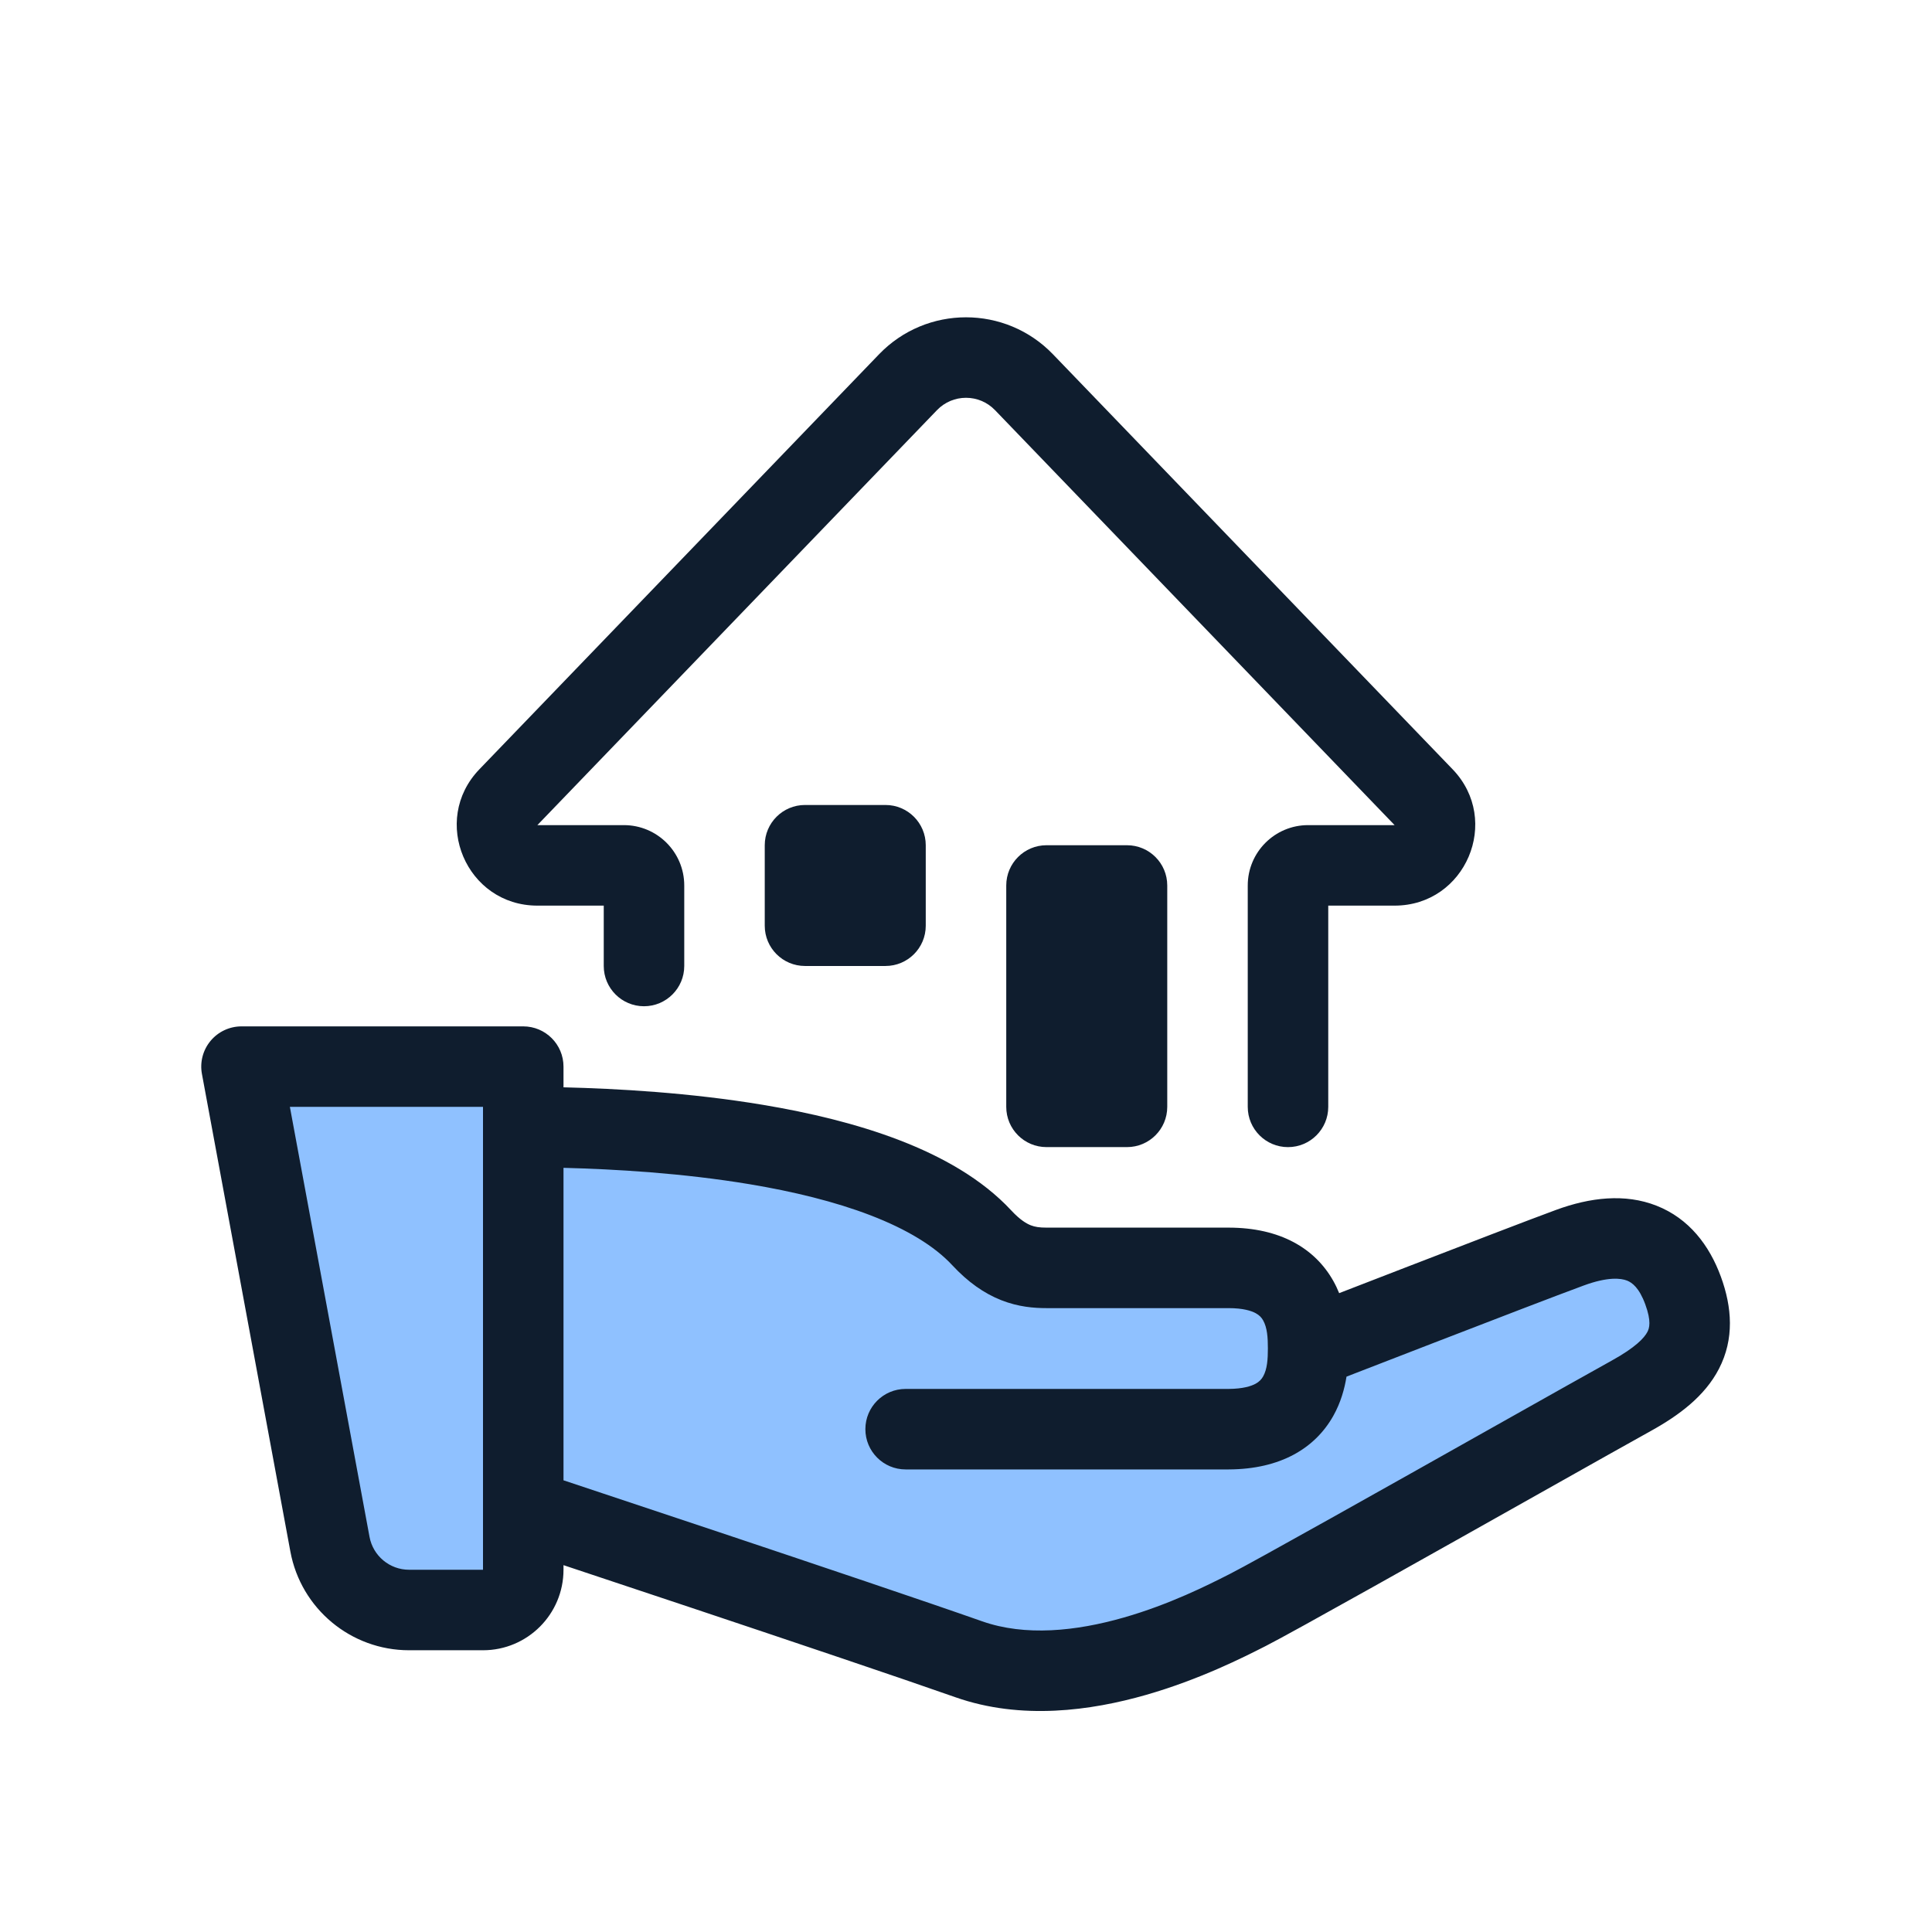
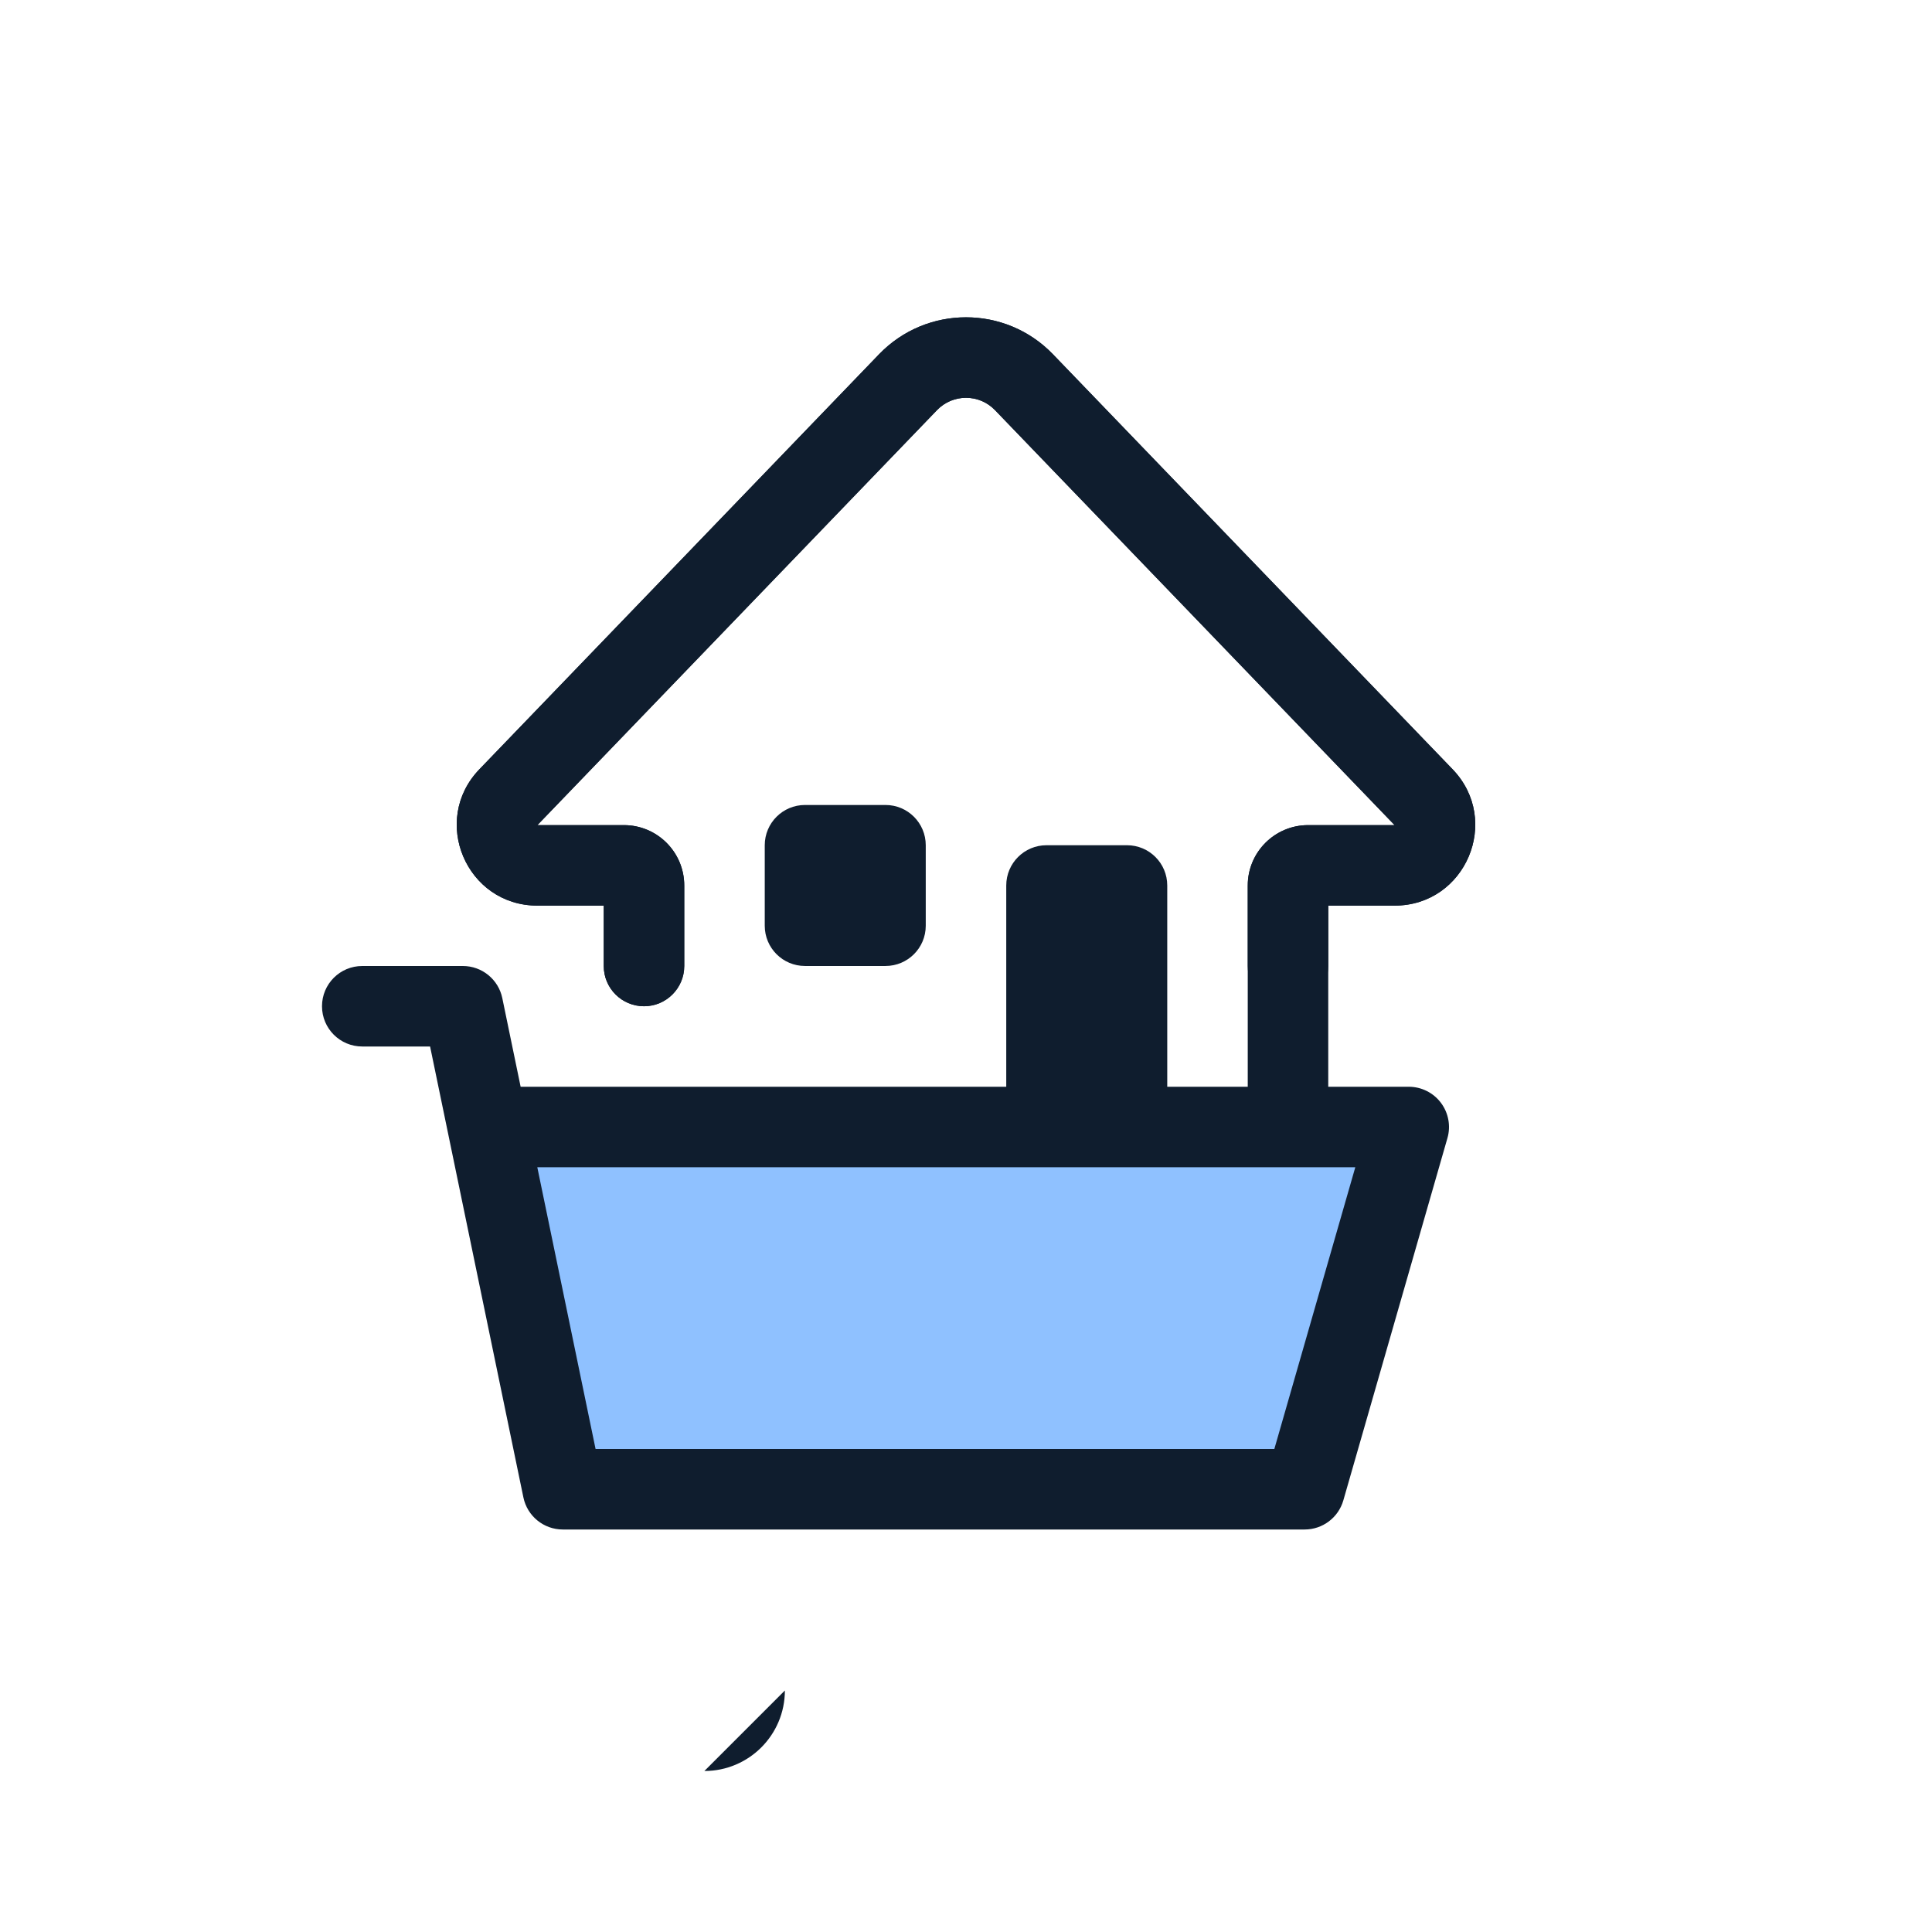
<svg xmlns="http://www.w3.org/2000/svg" width="96" height="96" viewBox="0 0 96 96" fill="none">
-   <path d="M61.044 63C65 63 65 66 65 67C65 67 75.411 62.953 78 62C80.904 60.931 82.761 61.75 83.631 64.125C84.5 66.5 83.638 67.93 81.049 69.36C78.46 70.79 63.883 79.047 62 80C60.117 80.953 53.551 84.355 48.138 82.448C42.725 80.542 26 75 26 75V78C26 79.105 25.105 80 24 80H20.327C18.399 80 16.745 78.624 16.394 76.728L12 53H26V56C31.187 56.02 44.104 56.469 48.783 61.507C49.999 62.816 51.032 63 52 63H61.044Z" fill="#8FC1FF" />
-   <path fill-rule="evenodd" clip-rule="evenodd" d="M10.462 51.721C10.842 51.264 11.406 51 12 51H26C27.105 51 28 51.895 28 53V54.028C30.669 54.093 34.3 54.296 37.911 54.899C40.223 55.285 42.58 55.842 44.698 56.658C46.798 57.467 48.792 58.578 50.249 60.146C50.691 60.622 51.012 60.803 51.218 60.884C51.427 60.966 51.649 61 52 61H61.044L61.044 63L61.044 65H52C51.383 65 50.605 64.942 49.751 64.605C48.894 64.267 48.092 63.701 47.318 62.868C46.435 61.917 45.06 61.083 43.26 60.39C41.478 59.704 39.404 59.203 37.253 58.844C33.928 58.29 30.546 58.094 28 58.029V73.556C28.378 73.682 28.825 73.831 29.329 73.998C30.982 74.547 33.243 75.3 35.673 76.112C40.526 77.735 46.077 79.602 48.802 80.562C50.94 81.315 53.457 81.057 55.842 80.374C58.13 79.719 60.048 78.747 61.018 78.255C61.045 78.242 61.071 78.228 61.097 78.216C62.312 77.6 69.01 73.831 74.201 70.909C76.889 69.397 79.172 68.112 80.082 67.609C81.273 66.952 81.707 66.476 81.86 66.179C81.953 65.999 82.065 65.665 81.753 64.812C81.451 63.989 81.1 63.732 80.847 63.632C80.54 63.511 79.894 63.434 78.691 63.877C77.415 64.346 74.183 65.589 71.25 66.723C69.788 67.288 68.406 67.823 67.39 68.217C67.218 68.284 67.056 68.347 66.907 68.405C66.812 68.998 66.624 69.692 66.248 70.359C65.345 71.96 63.63 73.005 61.052 73.015L61.044 73.015H45C43.895 73.015 43 72.119 43 71.015C43 69.91 43.895 69.015 45 69.015H61.04C61.776 69.011 62.178 68.871 62.385 68.76C62.577 68.656 62.685 68.534 62.764 68.394C62.97 68.028 63 67.527 63 67C63 66.472 62.97 65.973 62.764 65.609C62.687 65.471 62.58 65.351 62.39 65.249C62.185 65.139 61.782 65 61.044 65L61.044 63L61.044 61C63.621 61 65.342 62.039 66.247 63.641C66.362 63.845 66.46 64.051 66.542 64.256C67.474 63.895 68.614 63.453 69.808 62.992C72.728 61.864 75.996 60.606 77.309 60.123C79.01 59.497 80.745 59.294 82.31 59.91C83.929 60.546 84.941 61.886 85.509 63.437C86.066 64.96 86.182 66.528 85.414 68.015C84.707 69.384 83.414 70.339 82.016 71.111C81.191 71.567 79.047 72.773 76.473 74.221C71.226 77.174 64.193 81.131 62.903 81.784C62.871 81.801 62.837 81.818 62.801 81.836C61.806 82.341 59.604 83.457 56.944 84.219C54.222 84.999 50.749 85.488 47.474 84.335C44.785 83.388 39.267 81.531 34.405 79.906C31.977 79.095 29.719 78.343 28.067 77.794C28.044 77.786 28.022 77.779 28 77.771V78C28 80.209 26.209 82 24 82H20.327C17.435 82 14.954 79.936 14.428 77.093L10.034 53.364C9.925 52.78 10.082 52.178 10.462 51.721ZM24 56.001C24 56.001 24 56 24 55.999V55H14.404L18.361 76.364C18.536 77.312 19.363 78 20.327 78H24V56.001Z" fill="#0F1D2E" />
+   <path d="M27.965 74L24.241 56H70L64.827 74H27.965Z" fill="#8FC1FF" />
+   <path fill-rule="evenodd" clip-rule="evenodd" d="M43.678 17.605C46.038 15.154 49.962 15.154 52.322 17.605L72.179 38.225C74.625 40.766 72.825 45 69.297 45H66V48C66 49.104 65.104 50 64 50C62.895 50 62 49.104 62 48V44C62 42.343 63.343 41 65 41L69.297 41L49.441 20.379C48.654 19.562 47.346 19.562 46.559 20.379L26.702 41H31C32.657 41 34 42.343 34 44V48C34 49.104 33.104 50 32 50C30.895 50 30 49.104 30 48V45H26.702C23.175 45 21.374 40.766 23.821 38.225L43.678 17.605Z" fill="#0F1D2E" />
+   <path fill-rule="evenodd" clip-rule="evenodd" d="M16 50C16 48.895 16.895 48 18 48H23C23.948 48 24.766 48.666 24.959 49.595L25.87 54H70C70.628 54 71.22 54.295 71.598 54.797C71.975 55.299 72.096 55.949 71.922 56.552L66.75 74.552C66.504 75.409 65.719 76 64.828 76H27.965C27.017 76 26.199 75.334 26.007 74.405L22.291 56.446C22.285 56.42 22.28 56.394 22.275 56.368L21.371 52H18C16.895 52 16 51.105 16 50ZM26.698 58L29.594 72H63.321L67.344 58H26.698Z" fill="#0F1D2E" />
+   <path d="M39 84C39 86.209 37.209 88 35 88C32.68 61.018 78.255C61.045 78.242 61.071 78.228 61.097 78.216C62.312 77.6 69.01 73.831 74.201 70.909C76.889 69.397 79.172 68.112 80.082 67.609C81.273 66.952 81.707 66.476 81.86 66.179C81.953 65.999 82.065 65.665 81.753 64.812C81.451 63.989 81.1 63.732 80.847 63.632C80.54 63.511 79.894 63.434 78.691 63.877C77.415 64.346 74.183 65.589 71.25 66.723C69.788 67.288 68.406 67.823 67.39 68.217C67.218 68.284 67.056 68.347 66.907 68.405C66.812 68.998 66.624 69.692 66.248 70.359C65.345 71.96 63.63 73.005 61.052 73.015L61.044 73.015H45C43.895 73.015 43 72.119 43 71.015C43 69.91 43.895 69.015 45 69.015H61.04C61.776 69.011 62.178 68.871 62.385 68.76C62.577 68.656 62.685 68.534 62.764 68.394C62.97 68.028 63 67.527 63 67C63 66.472 62.97 65.973 62.764 65.609C62.687 65.471 62.58 65.351 62.39 65.249C62.185 65.139 61.782 65 61.044 65L61.044 63L61.044 61C63.621 61 65.342 62.039 66.247 63.641C66.362 63.845 66.46 64.051 66.542 64.256C67.474 63.895 68.614 63.453 69.808 62.992C72.728 61.864 75.996 60.606 77.309 60.123C79.01 59.497 80.745 59.294 82.31 59.91C83.929 60.546 84.941 61.886 85.509 63.437C86.066 64.96 86.182 66.528 85.414 68.015C84.707 69.384 83.414 70.339 82.016 71.111C81.191 71.567 79.047 72.773 76.473 74.221C71.226 77.174 64.193 81.131 62.903 81.784C62.871 81.801 62.837 81.818 62.801 81.836C61.806 82.341 59.604 83.457 56.944 84.219C54.222 84.999 50.749 85.488 47.474 84.335C44.785 83.388 39.267 81.531 34.405 79.906C31.977 79.095 29.719 78.343 28.067 77.794C28.044 77.786 28.022 77.779 28 77.771V78C28 80.209 26.209 82 24 82H20.327C17.435 82 14.954 79.936 14.428 77.093L10.034 53.364C9.925 52.78 10.082 52.178 10.462 51.721ZM24 56.001C24 56.001 24 56 24 55.999V55H14.404L18.361 76.364C18.536 77.312 19.363 78 20.327 78H24V56.001Z" fill="#0F1D2E" />
  <path fill-rule="evenodd" clip-rule="evenodd" d="M43.678 17.605C46.038 15.154 49.962 15.154 52.322 17.605L72.179 38.225C74.625 40.766 72.825 45 69.297 45H66V55C66 56.104 65.104 57 64 57C62.895 57 62 56.104 62 55V44C62 42.343 63.343 41 65 41L69.297 41L49.441 20.379C48.654 19.562 47.346 19.562 46.559 20.379L26.702 41H31C32.657 41 34 42.343 34 44V48C34 49.104 33.104 50 32 50C30.895 50 30 49.104 30 48V45H26.702C23.175 45 21.374 40.766 23.821 38.225L43.678 17.605Z" fill="#0F1D2E" />
  <path d="M50 43.999C50 42.895 50.895 41.999 52 41.999H56C57.105 41.999 58 42.895 58 43.999V54.999C58 56.104 57.105 56.999 56 56.999H52C50.895 56.999 50 56.104 50 54.999V43.999Z" fill="#0F1D2E" />
  <path d="M38 41.999C38 40.895 38.895 39.999 40 39.999H44C45.105 39.999 46 40.895 46 41.999V45.999C46 47.104 45.105 47.999 44 47.999H40C38.895 47.999 38 47.104 38 45.999V41.999Z" fill="#0F1D2E" />
</svg>
